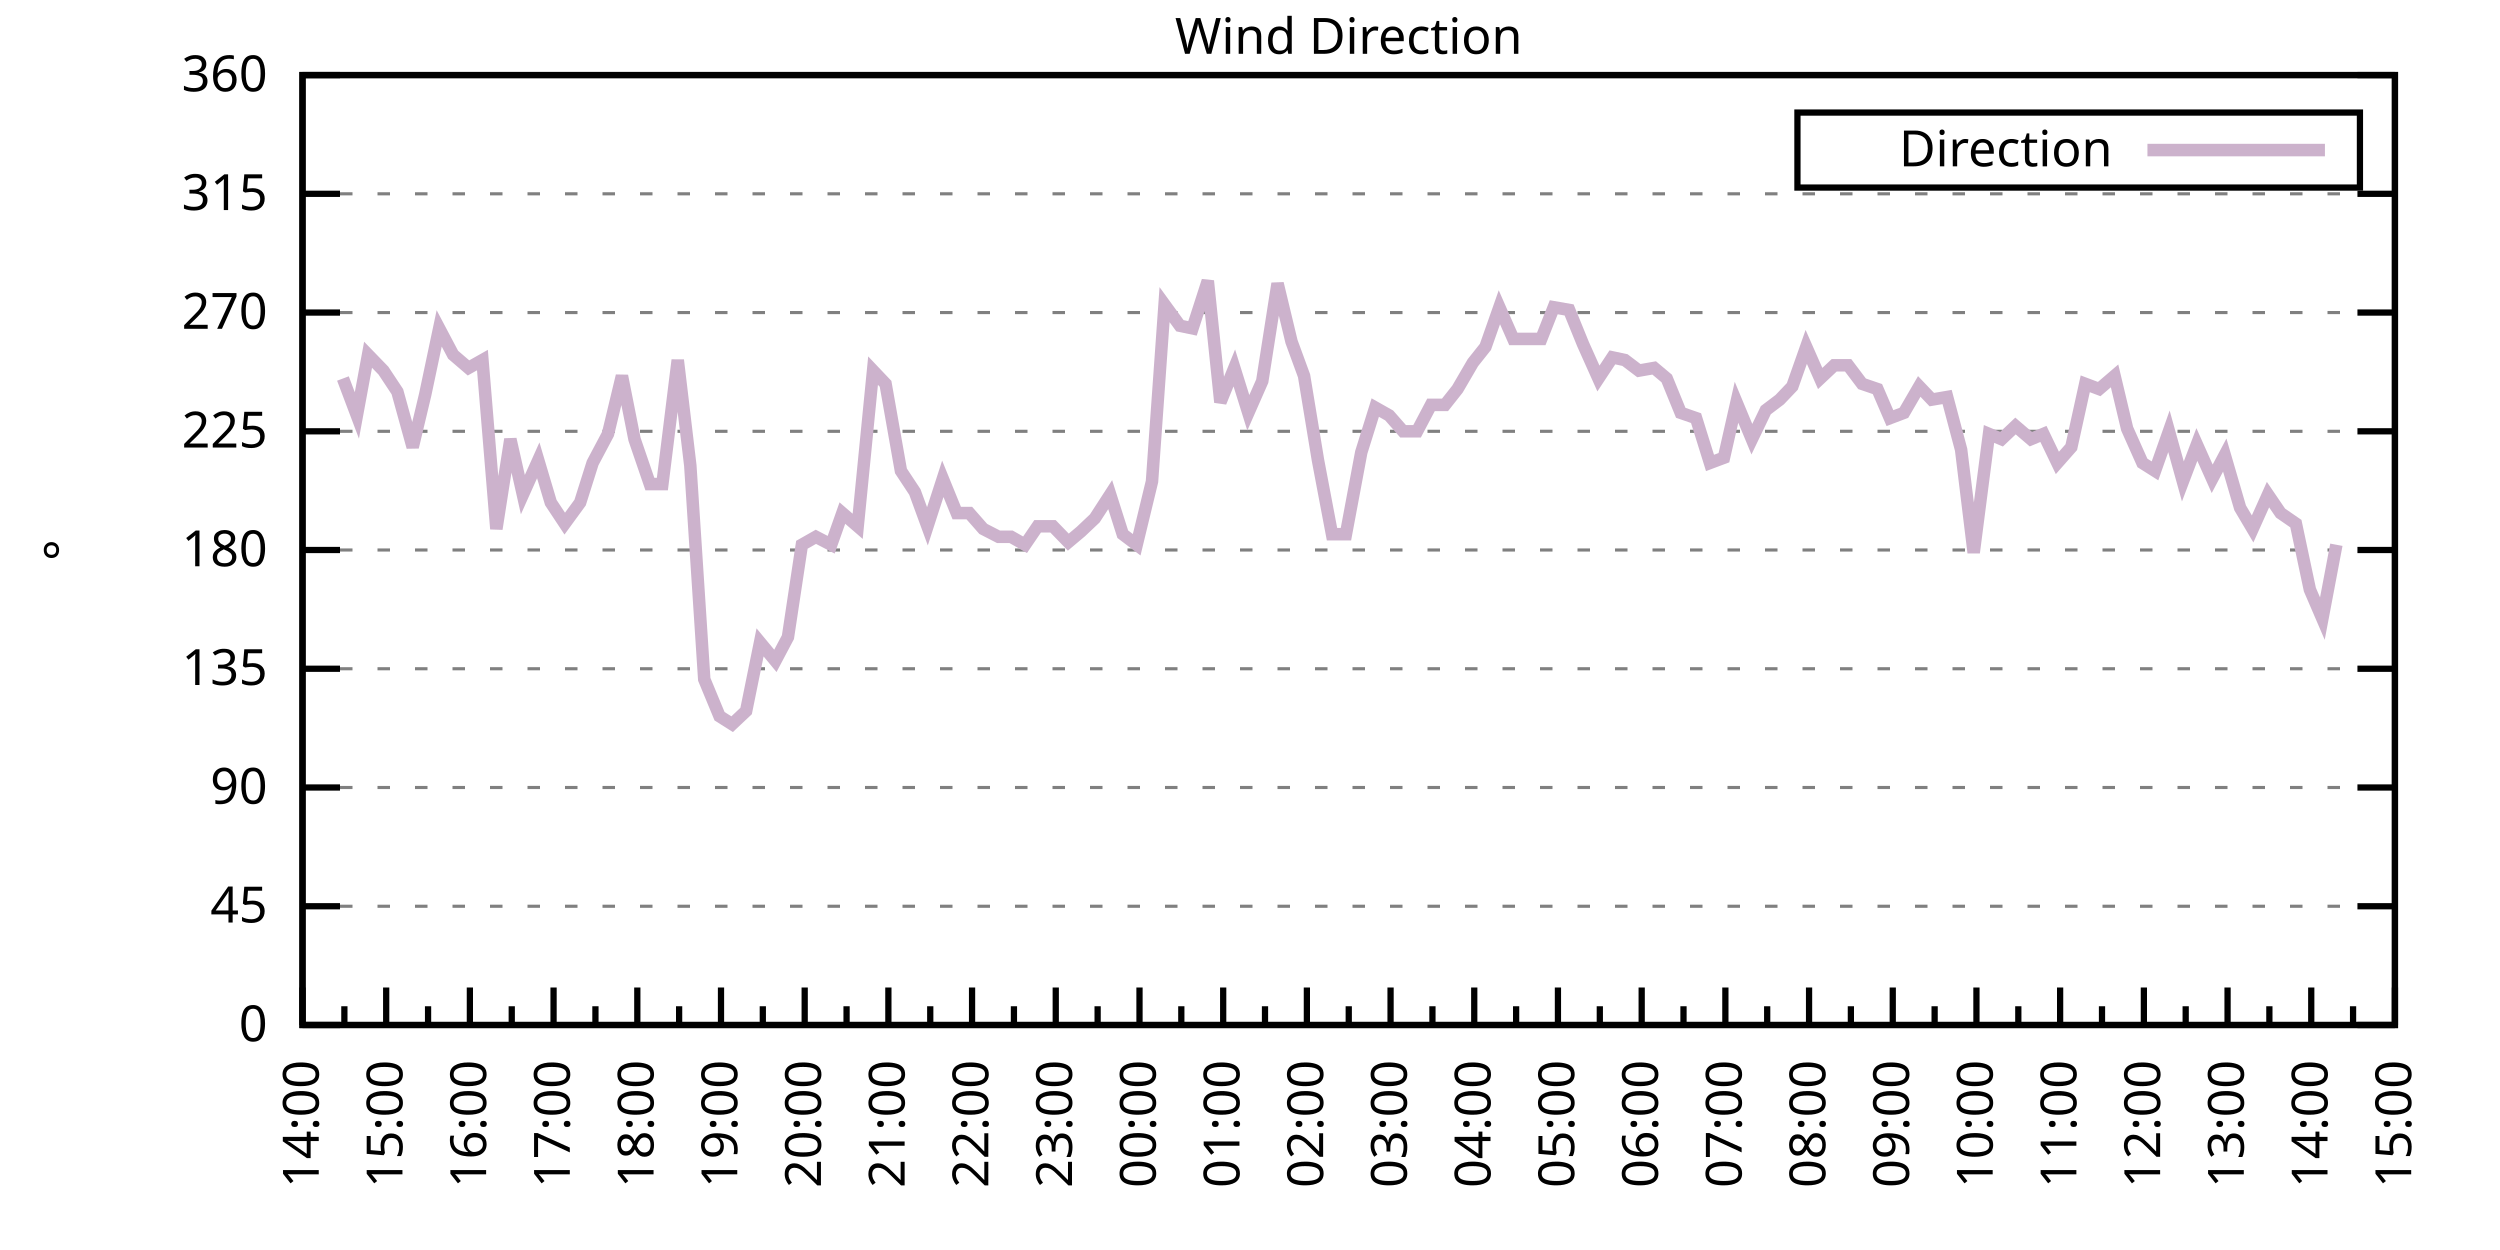
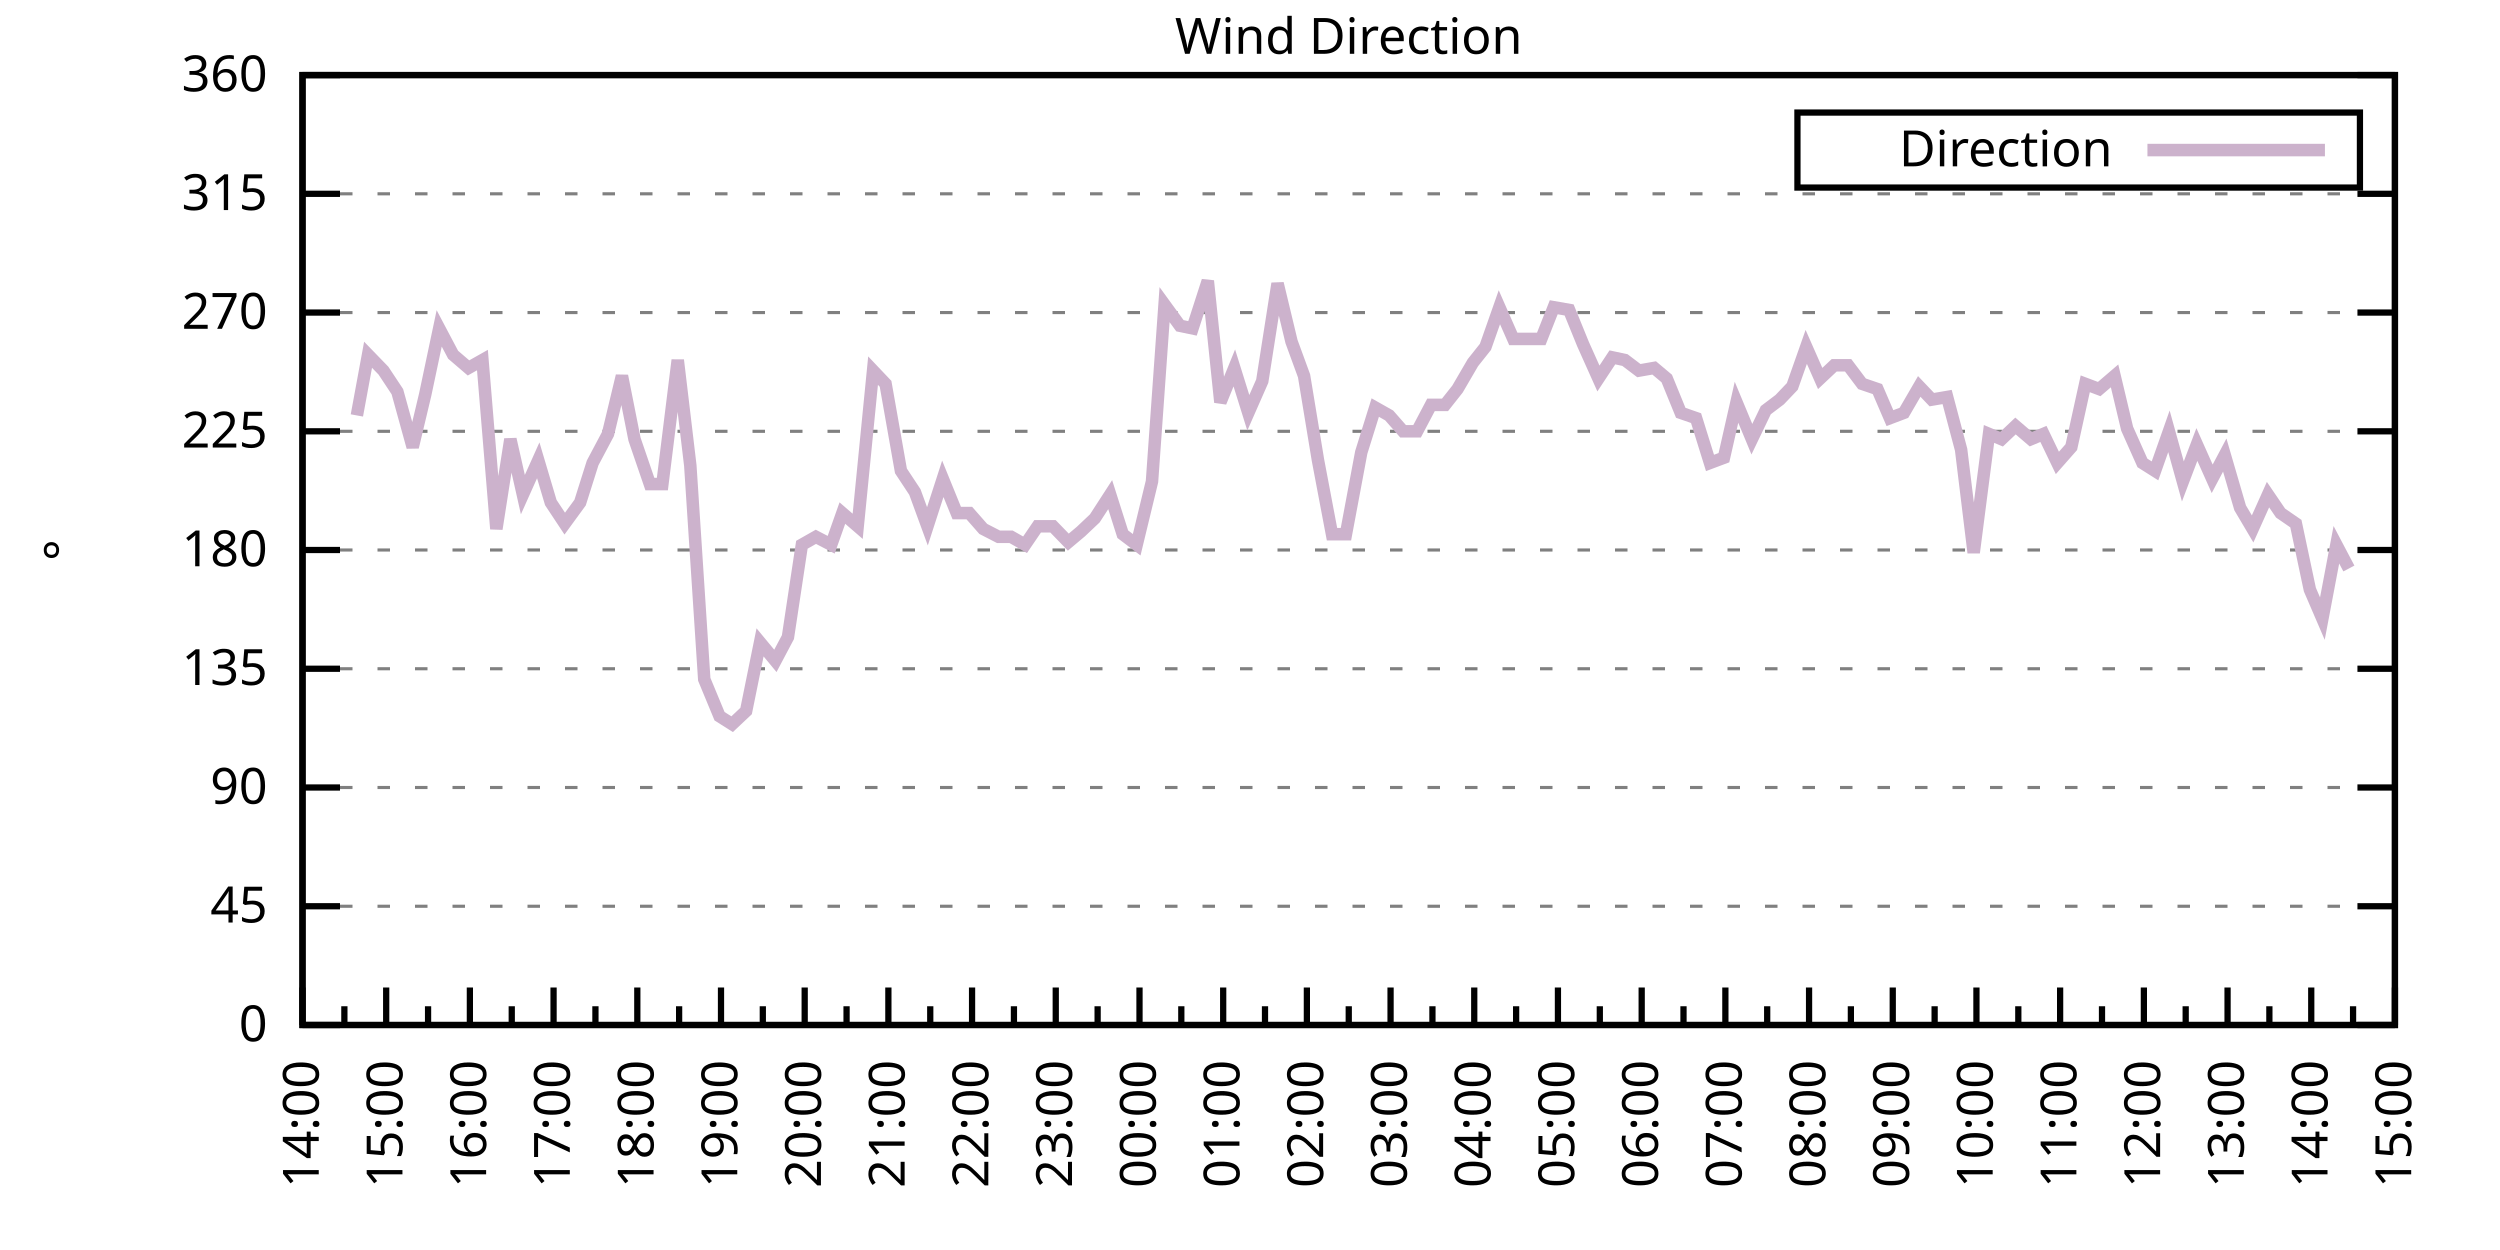
<svg xmlns="http://www.w3.org/2000/svg" xmlns:xlink="http://www.w3.org/1999/xlink" width="400" height="200" viewBox="0 0 400 200">
  <g id="gnuplot_canvas">
    <rect x="0" y="0" width="400" height="200" fill="none" />
    <defs>
      <circle id="gpDot" r="0.5" stroke-width="0.5" stroke="currentColor" />
      <path id="gpPt0" stroke-width="0.333" stroke="currentColor" d="M-1,0 h2 M0,-1 v2" />
      <path id="gpPt1" stroke-width="0.333" stroke="currentColor" d="M-1,-1 L1,1 M1,-1 L-1,1" />
      <path id="gpPt2" stroke-width="0.333" stroke="currentColor" d="M-1,0 L1,0 M0,-1 L0,1 M-1,-1 L1,1 M-1,1 L1,-1" />
      <rect id="gpPt3" stroke-width="0.333" stroke="currentColor" x="-1" y="-1" width="2" height="2" />
      <rect id="gpPt4" stroke-width="0.333" stroke="currentColor" fill="currentColor" x="-1" y="-1" width="2" height="2" />
      <circle id="gpPt5" stroke-width="0.333" stroke="currentColor" cx="0" cy="0" r="1" />
      <use xlink:href="#gpPt5" id="gpPt6" fill="currentColor" stroke="none" />
      <path id="gpPt7" stroke-width="0.333" stroke="currentColor" d="M0,-1.33 L-1.33,0.67 L1.33,0.67 z" />
      <use xlink:href="#gpPt7" id="gpPt8" fill="currentColor" stroke="none" />
      <use xlink:href="#gpPt7" id="gpPt9" stroke="currentColor" transform="rotate(180)" />
      <use xlink:href="#gpPt9" id="gpPt10" fill="currentColor" stroke="none" />
      <use xlink:href="#gpPt3" id="gpPt11" stroke="currentColor" transform="rotate(45)" />
      <use xlink:href="#gpPt11" id="gpPt12" fill="currentColor" stroke="none" />
      <path id="gpPt13" stroke-width="0.333" stroke="currentColor" d="M0,1.330 L1.265,0.411 L0.782,-1.067 L-0.782,-1.076 L-1.265,0.411 z" />
      <use xlink:href="#gpPt13" id="gpPt14" fill="currentColor" stroke="none" />
      <filter id="textbox" filterUnits="objectBoundingBox" x="0" y="0" height="1" width="1">
        <feFlood flood-color="white" flood-opacity="1" result="bgnd" />
        <feComposite in="SourceGraphic" in2="bgnd" operator="atop" />
      </filter>
      <filter id="greybox" filterUnits="objectBoundingBox" x="0" y="0" height="1" width="1">
        <feFlood flood-color="lightgrey" flood-opacity="1" result="grey" />
        <feComposite in="SourceGraphic" in2="grey" operator="atop" />
      </filter>
    </defs>
    <g fill="none" color="white" stroke="currentColor" stroke-width="1.00" stroke-linecap="butt" stroke-linejoin="miter">
</g>
    <g fill="none" color="black" stroke="currentColor" stroke-width="1.00" stroke-linecap="butt" stroke-linejoin="miter">
      <g stroke="none" shape-rendering="crispEdges">
        <polygon fill="rgb(255, 255, 255)" points="48.40,164.00 383.18,164.00 383.18,12.02 48.40,12.02 " />
      </g>
    </g>
    <g fill="none" color="black" stroke="currentColor" stroke-width="1.00" stroke-linecap="butt" stroke-linejoin="miter">
</g>
    <g fill="none" color="black" stroke="black" stroke-width="0.50" stroke-linecap="butt" stroke-linejoin="miter">
</g>
    <g fill="none" color="gray" stroke="currentColor" stroke-width="0.50" stroke-linecap="butt" stroke-linejoin="miter">
      <path stroke="gray" stroke-dasharray="2,4" class="gridline" d="M48.40,164.00 L383.19,164.00  " />
    </g>
    <g fill="none" color="gray" stroke="gray" stroke-width="1.00" stroke-linecap="butt" stroke-linejoin="miter">
</g>
    <g fill="none" color="black" stroke="currentColor" stroke-width="1.00" stroke-linecap="butt" stroke-linejoin="miter">
      <path stroke="black" d="M48.40,164.00 L54.40,164.00 M383.19,164.00 L377.19,164.00  " />
      <g transform="translate(42.80,166.60)" stroke="none" fill="black" font-family="Sans" font-size="8.00" text-anchor="end">
        <text>
          <tspan font-family="Sans"> 0</tspan>
        </text>
      </g>
    </g>
    <g fill="none" color="black" stroke="currentColor" stroke-width="1.00" stroke-linecap="butt" stroke-linejoin="miter">
</g>
    <g fill="none" color="black" stroke="black" stroke-width="0.50" stroke-linecap="butt" stroke-linejoin="miter">
</g>
    <g fill="none" color="gray" stroke="currentColor" stroke-width="0.50" stroke-linecap="butt" stroke-linejoin="miter">
      <path stroke="gray" stroke-dasharray="2,4" class="gridline" d="M48.40,145.00 L383.19,145.00  " />
    </g>
    <g fill="none" color="gray" stroke="gray" stroke-width="1.00" stroke-linecap="butt" stroke-linejoin="miter">
</g>
    <g fill="none" color="black" stroke="currentColor" stroke-width="1.00" stroke-linecap="butt" stroke-linejoin="miter">
      <path stroke="black" d="M48.40,145.00 L54.40,145.00 M383.19,145.00 L377.19,145.00  " />
      <g transform="translate(42.80,147.60)" stroke="none" fill="black" font-family="Sans" font-size="8.00" text-anchor="end">
        <text>
          <tspan font-family="Sans"> 45</tspan>
        </text>
      </g>
    </g>
    <g fill="none" color="black" stroke="currentColor" stroke-width="1.00" stroke-linecap="butt" stroke-linejoin="miter">
</g>
    <g fill="none" color="black" stroke="black" stroke-width="0.50" stroke-linecap="butt" stroke-linejoin="miter">
</g>
    <g fill="none" color="gray" stroke="currentColor" stroke-width="0.50" stroke-linecap="butt" stroke-linejoin="miter">
      <path stroke="gray" stroke-dasharray="2,4" class="gridline" d="M48.40,126.00 L383.19,126.00  " />
    </g>
    <g fill="none" color="gray" stroke="gray" stroke-width="1.00" stroke-linecap="butt" stroke-linejoin="miter">
</g>
    <g fill="none" color="black" stroke="currentColor" stroke-width="1.00" stroke-linecap="butt" stroke-linejoin="miter">
      <path stroke="black" d="M48.40,126.00 L54.40,126.00 M383.19,126.00 L377.19,126.00  " />
      <g transform="translate(42.80,128.60)" stroke="none" fill="black" font-family="Sans" font-size="8.00" text-anchor="end">
        <text>
          <tspan font-family="Sans"> 90</tspan>
        </text>
      </g>
    </g>
    <g fill="none" color="black" stroke="currentColor" stroke-width="1.00" stroke-linecap="butt" stroke-linejoin="miter">
</g>
    <g fill="none" color="black" stroke="black" stroke-width="0.50" stroke-linecap="butt" stroke-linejoin="miter">
</g>
    <g fill="none" color="gray" stroke="currentColor" stroke-width="0.50" stroke-linecap="butt" stroke-linejoin="miter">
      <path stroke="gray" stroke-dasharray="2,4" class="gridline" d="M48.40,107.00 L383.19,107.00  " />
    </g>
    <g fill="none" color="gray" stroke="gray" stroke-width="1.00" stroke-linecap="butt" stroke-linejoin="miter">
</g>
    <g fill="none" color="black" stroke="currentColor" stroke-width="1.00" stroke-linecap="butt" stroke-linejoin="miter">
      <path stroke="black" d="M48.40,107.00 L54.40,107.00 M383.19,107.00 L377.19,107.00  " />
      <g transform="translate(42.80,109.60)" stroke="none" fill="black" font-family="Sans" font-size="8.00" text-anchor="end">
        <text>
          <tspan font-family="Sans"> 135</tspan>
        </text>
      </g>
    </g>
    <g fill="none" color="black" stroke="currentColor" stroke-width="1.00" stroke-linecap="butt" stroke-linejoin="miter">
</g>
    <g fill="none" color="black" stroke="black" stroke-width="0.50" stroke-linecap="butt" stroke-linejoin="miter">
</g>
    <g fill="none" color="gray" stroke="currentColor" stroke-width="0.50" stroke-linecap="butt" stroke-linejoin="miter">
      <path stroke="gray" stroke-dasharray="2,4" class="gridline" d="M48.40,88.00 L383.19,88.00  " />
    </g>
    <g fill="none" color="gray" stroke="gray" stroke-width="1.00" stroke-linecap="butt" stroke-linejoin="miter">
</g>
    <g fill="none" color="black" stroke="currentColor" stroke-width="1.00" stroke-linecap="butt" stroke-linejoin="miter">
      <path stroke="black" d="M48.40,88.00 L54.40,88.00 M383.19,88.00 L377.19,88.00  " />
      <g transform="translate(42.80,90.60)" stroke="none" fill="black" font-family="Sans" font-size="8.00" text-anchor="end">
        <text>
          <tspan font-family="Sans"> 180</tspan>
        </text>
      </g>
    </g>
    <g fill="none" color="black" stroke="currentColor" stroke-width="1.00" stroke-linecap="butt" stroke-linejoin="miter">
</g>
    <g fill="none" color="black" stroke="black" stroke-width="0.50" stroke-linecap="butt" stroke-linejoin="miter">
</g>
    <g fill="none" color="gray" stroke="currentColor" stroke-width="0.50" stroke-linecap="butt" stroke-linejoin="miter">
      <path stroke="gray" stroke-dasharray="2,4" class="gridline" d="M48.40,69.01 L383.19,69.01  " />
    </g>
    <g fill="none" color="gray" stroke="gray" stroke-width="1.00" stroke-linecap="butt" stroke-linejoin="miter">
</g>
    <g fill="none" color="black" stroke="currentColor" stroke-width="1.00" stroke-linecap="butt" stroke-linejoin="miter">
      <path stroke="black" d="M48.40,69.01 L54.40,69.01 M383.19,69.01 L377.19,69.01  " />
      <g transform="translate(42.80,71.61)" stroke="none" fill="black" font-family="Sans" font-size="8.00" text-anchor="end">
        <text>
          <tspan font-family="Sans"> 225</tspan>
        </text>
      </g>
    </g>
    <g fill="none" color="black" stroke="currentColor" stroke-width="1.00" stroke-linecap="butt" stroke-linejoin="miter">
</g>
    <g fill="none" color="black" stroke="black" stroke-width="0.50" stroke-linecap="butt" stroke-linejoin="miter">
</g>
    <g fill="none" color="gray" stroke="currentColor" stroke-width="0.50" stroke-linecap="butt" stroke-linejoin="miter">
      <path stroke="gray" stroke-dasharray="2,4" class="gridline" d="M48.40,50.01 L383.19,50.01  " />
    </g>
    <g fill="none" color="gray" stroke="gray" stroke-width="1.00" stroke-linecap="butt" stroke-linejoin="miter">
</g>
    <g fill="none" color="black" stroke="currentColor" stroke-width="1.00" stroke-linecap="butt" stroke-linejoin="miter">
      <path stroke="black" d="M48.40,50.01 L54.40,50.01 M383.19,50.01 L377.19,50.01  " />
      <g transform="translate(42.80,52.61)" stroke="none" fill="black" font-family="Sans" font-size="8.00" text-anchor="end">
        <text>
          <tspan font-family="Sans"> 270</tspan>
        </text>
      </g>
    </g>
    <g fill="none" color="black" stroke="currentColor" stroke-width="1.00" stroke-linecap="butt" stroke-linejoin="miter">
</g>
    <g fill="none" color="black" stroke="black" stroke-width="0.50" stroke-linecap="butt" stroke-linejoin="miter">
</g>
    <g fill="none" color="gray" stroke="currentColor" stroke-width="0.50" stroke-linecap="butt" stroke-linejoin="miter">
      <path stroke="gray" stroke-dasharray="2,4" class="gridline" d="M48.40,31.01 L383.19,31.01  " />
    </g>
    <g fill="none" color="gray" stroke="gray" stroke-width="1.00" stroke-linecap="butt" stroke-linejoin="miter">
</g>
    <g fill="none" color="black" stroke="currentColor" stroke-width="1.00" stroke-linecap="butt" stroke-linejoin="miter">
      <path stroke="black" d="M48.40,31.01 L54.40,31.01 M383.19,31.01 L377.19,31.01  " />
      <g transform="translate(42.80,33.61)" stroke="none" fill="black" font-family="Sans" font-size="8.00" text-anchor="end">
        <text>
          <tspan font-family="Sans"> 315</tspan>
        </text>
      </g>
    </g>
    <g fill="none" color="black" stroke="currentColor" stroke-width="1.00" stroke-linecap="butt" stroke-linejoin="miter">
</g>
    <g fill="none" color="black" stroke="black" stroke-width="0.50" stroke-linecap="butt" stroke-linejoin="miter">
</g>
    <g fill="none" color="gray" stroke="currentColor" stroke-width="0.50" stroke-linecap="butt" stroke-linejoin="miter">
      <path stroke="gray" stroke-dasharray="2,4" class="gridline" d="M48.40,12.01 L383.19,12.01  " />
    </g>
    <g fill="none" color="gray" stroke="gray" stroke-width="1.00" stroke-linecap="butt" stroke-linejoin="miter">
</g>
    <g fill="none" color="black" stroke="currentColor" stroke-width="1.00" stroke-linecap="butt" stroke-linejoin="miter">
      <path stroke="black" d="M48.40,12.01 L54.40,12.01 M383.19,12.01 L377.19,12.01  " />
      <g transform="translate(42.80,14.61)" stroke="none" fill="black" font-family="Sans" font-size="8.00" text-anchor="end">
        <text>
          <tspan font-family="Sans"> 360</tspan>
        </text>
      </g>
    </g>
    <g fill="none" color="black" stroke="currentColor" stroke-width="1.00" stroke-linecap="butt" stroke-linejoin="miter">
      <path stroke="black" d="M48.40,164.00 L48.40,158.00  " />
      <g transform="translate(51.00,169.60) rotate(270)" stroke="none" fill="black" font-family="Sans" font-size="8.00" text-anchor="end">
        <text>
          <tspan font-family="Sans">14:00</tspan>
        </text>
      </g>
    </g>
    <g fill="none" color="black" stroke="currentColor" stroke-width="1.00" stroke-linecap="butt" stroke-linejoin="miter">
      <path stroke="black" d="M55.10,164.00 L55.10,161.00 M61.79,164.00 L61.79,158.00  " />
      <g transform="translate(64.39,169.60) rotate(270)" stroke="none" fill="black" font-family="Sans" font-size="8.00" text-anchor="end">
        <text>
          <tspan font-family="Sans">15:00</tspan>
        </text>
      </g>
    </g>
    <g fill="none" color="black" stroke="currentColor" stroke-width="1.00" stroke-linecap="butt" stroke-linejoin="miter">
      <path stroke="black" d="M68.49,164.00 L68.49,161.00 M75.18,164.00 L75.18,158.00  " />
      <g transform="translate(77.78,169.60) rotate(270)" stroke="none" fill="black" font-family="Sans" font-size="8.00" text-anchor="end">
        <text>
          <tspan font-family="Sans">16:00</tspan>
        </text>
      </g>
    </g>
    <g fill="none" color="black" stroke="currentColor" stroke-width="1.00" stroke-linecap="butt" stroke-linejoin="miter">
      <path stroke="black" d="M81.88,164.00 L81.88,161.00 M88.57,164.00 L88.57,158.00  " />
      <g transform="translate(91.17,169.60) rotate(270)" stroke="none" fill="black" font-family="Sans" font-size="8.00" text-anchor="end">
        <text>
          <tspan font-family="Sans">17:00</tspan>
        </text>
      </g>
    </g>
    <g fill="none" color="black" stroke="currentColor" stroke-width="1.00" stroke-linecap="butt" stroke-linejoin="miter">
      <path stroke="black" d="M95.27,164.00 L95.27,161.00 M101.97,164.00 L101.97,158.00  " />
      <g transform="translate(104.57,169.60) rotate(270)" stroke="none" fill="black" font-family="Sans" font-size="8.00" text-anchor="end">
        <text>
          <tspan font-family="Sans">18:00</tspan>
        </text>
      </g>
    </g>
    <g fill="none" color="black" stroke="currentColor" stroke-width="1.00" stroke-linecap="butt" stroke-linejoin="miter">
      <path stroke="black" d="M108.66,164.00 L108.66,161.00 M115.36,164.00 L115.36,158.00  " />
      <g transform="translate(117.96,169.60) rotate(270)" stroke="none" fill="black" font-family="Sans" font-size="8.00" text-anchor="end">
        <text>
          <tspan font-family="Sans">19:00</tspan>
        </text>
      </g>
    </g>
    <g fill="none" color="black" stroke="currentColor" stroke-width="1.00" stroke-linecap="butt" stroke-linejoin="miter">
      <path stroke="black" d="M122.05,164.00 L122.05,161.00 M128.75,164.00 L128.75,158.00  " />
      <g transform="translate(131.35,169.60) rotate(270)" stroke="none" fill="black" font-family="Sans" font-size="8.00" text-anchor="end">
        <text>
          <tspan font-family="Sans">20:00</tspan>
        </text>
      </g>
    </g>
    <g fill="none" color="black" stroke="currentColor" stroke-width="1.00" stroke-linecap="butt" stroke-linejoin="miter">
      <path stroke="black" d="M135.45,164.00 L135.45,161.00 M142.14,164.00 L142.14,158.00  " />
      <g transform="translate(144.74,169.60) rotate(270)" stroke="none" fill="black" font-family="Sans" font-size="8.00" text-anchor="end">
        <text>
          <tspan font-family="Sans">21:00</tspan>
        </text>
      </g>
    </g>
    <g fill="none" color="black" stroke="currentColor" stroke-width="1.00" stroke-linecap="butt" stroke-linejoin="miter">
      <path stroke="black" d="M148.84,164.00 L148.84,161.00 M155.53,164.00 L155.53,158.00  " />
      <g transform="translate(158.13,169.60) rotate(270)" stroke="none" fill="black" font-family="Sans" font-size="8.00" text-anchor="end">
        <text>
          <tspan font-family="Sans">22:00</tspan>
        </text>
      </g>
    </g>
    <g fill="none" color="black" stroke="currentColor" stroke-width="1.00" stroke-linecap="butt" stroke-linejoin="miter">
      <path stroke="black" d="M162.23,164.00 L162.23,161.00 M168.92,164.00 L168.92,158.00  " />
      <g transform="translate(171.52,169.60) rotate(270)" stroke="none" fill="black" font-family="Sans" font-size="8.00" text-anchor="end">
        <text>
          <tspan font-family="Sans">23:00</tspan>
        </text>
      </g>
    </g>
    <g fill="none" color="black" stroke="currentColor" stroke-width="1.00" stroke-linecap="butt" stroke-linejoin="miter">
      <path stroke="black" d="M175.62,164.00 L175.62,161.00 M182.32,164.00 L182.32,158.00  " />
      <g transform="translate(184.92,169.60) rotate(270)" stroke="none" fill="black" font-family="Sans" font-size="8.00" text-anchor="end">
        <text>
          <tspan font-family="Sans">00:00</tspan>
        </text>
      </g>
    </g>
    <g fill="none" color="black" stroke="currentColor" stroke-width="1.00" stroke-linecap="butt" stroke-linejoin="miter">
      <path stroke="black" d="M189.01,164.00 L189.01,161.00 M195.71,164.00 L195.71,158.00  " />
      <g transform="translate(198.31,169.60) rotate(270)" stroke="none" fill="black" font-family="Sans" font-size="8.00" text-anchor="end">
        <text>
          <tspan font-family="Sans">01:00</tspan>
        </text>
      </g>
    </g>
    <g fill="none" color="black" stroke="currentColor" stroke-width="1.00" stroke-linecap="butt" stroke-linejoin="miter">
      <path stroke="black" d="M202.40,164.00 L202.40,161.00 M209.10,164.00 L209.10,158.00  " />
      <g transform="translate(211.70,169.60) rotate(270)" stroke="none" fill="black" font-family="Sans" font-size="8.00" text-anchor="end">
        <text>
          <tspan font-family="Sans">02:00</tspan>
        </text>
      </g>
    </g>
    <g fill="none" color="black" stroke="currentColor" stroke-width="1.00" stroke-linecap="butt" stroke-linejoin="miter">
      <path stroke="black" d="M215.80,164.00 L215.80,161.00 M222.49,164.00 L222.49,158.00  " />
      <g transform="translate(225.09,169.60) rotate(270)" stroke="none" fill="black" font-family="Sans" font-size="8.00" text-anchor="end">
        <text>
          <tspan font-family="Sans">03:00</tspan>
        </text>
      </g>
    </g>
    <g fill="none" color="black" stroke="currentColor" stroke-width="1.00" stroke-linecap="butt" stroke-linejoin="miter">
      <path stroke="black" d="M229.19,164.00 L229.19,161.00 M235.88,164.00 L235.88,158.00  " />
      <g transform="translate(238.48,169.60) rotate(270)" stroke="none" fill="black" font-family="Sans" font-size="8.00" text-anchor="end">
        <text>
          <tspan font-family="Sans">04:00</tspan>
        </text>
      </g>
    </g>
    <g fill="none" color="black" stroke="currentColor" stroke-width="1.00" stroke-linecap="butt" stroke-linejoin="miter">
      <path stroke="black" d="M242.58,164.00 L242.58,161.00 M249.27,164.00 L249.27,158.00  " />
      <g transform="translate(251.87,169.60) rotate(270)" stroke="none" fill="black" font-family="Sans" font-size="8.00" text-anchor="end">
        <text>
          <tspan font-family="Sans">05:00</tspan>
        </text>
      </g>
    </g>
    <g fill="none" color="black" stroke="currentColor" stroke-width="1.00" stroke-linecap="butt" stroke-linejoin="miter">
      <path stroke="black" d="M255.97,164.00 L255.97,161.00 M262.67,164.00 L262.67,158.00  " />
      <g transform="translate(265.27,169.60) rotate(270)" stroke="none" fill="black" font-family="Sans" font-size="8.00" text-anchor="end">
        <text>
          <tspan font-family="Sans">06:00</tspan>
        </text>
      </g>
    </g>
    <g fill="none" color="black" stroke="currentColor" stroke-width="1.00" stroke-linecap="butt" stroke-linejoin="miter">
      <path stroke="black" d="M269.36,164.00 L269.36,161.00 M276.06,164.00 L276.06,158.00  " />
      <g transform="translate(278.66,169.60) rotate(270)" stroke="none" fill="black" font-family="Sans" font-size="8.00" text-anchor="end">
        <text>
          <tspan font-family="Sans">07:00</tspan>
        </text>
      </g>
    </g>
    <g fill="none" color="black" stroke="currentColor" stroke-width="1.00" stroke-linecap="butt" stroke-linejoin="miter">
      <path stroke="black" d="M282.75,164.00 L282.75,161.00 M289.45,164.00 L289.45,158.00  " />
      <g transform="translate(292.05,169.60) rotate(270)" stroke="none" fill="black" font-family="Sans" font-size="8.00" text-anchor="end">
        <text>
          <tspan font-family="Sans">08:00</tspan>
        </text>
      </g>
    </g>
    <g fill="none" color="black" stroke="currentColor" stroke-width="1.00" stroke-linecap="butt" stroke-linejoin="miter">
      <path stroke="black" d="M296.14,164.00 L296.14,161.00 M302.84,164.00 L302.84,158.00  " />
      <g transform="translate(305.44,169.60) rotate(270)" stroke="none" fill="black" font-family="Sans" font-size="8.00" text-anchor="end">
        <text>
          <tspan font-family="Sans">09:00</tspan>
        </text>
      </g>
    </g>
    <g fill="none" color="black" stroke="currentColor" stroke-width="1.00" stroke-linecap="butt" stroke-linejoin="miter">
      <path stroke="black" d="M309.54,164.00 L309.54,161.00 M316.23,164.00 L316.23,158.00  " />
      <g transform="translate(318.83,169.60) rotate(270)" stroke="none" fill="black" font-family="Sans" font-size="8.00" text-anchor="end">
        <text>
          <tspan font-family="Sans">10:00</tspan>
        </text>
      </g>
    </g>
    <g fill="none" color="black" stroke="currentColor" stroke-width="1.00" stroke-linecap="butt" stroke-linejoin="miter">
      <path stroke="black" d="M322.93,164.00 L322.93,161.00 M329.62,164.00 L329.62,158.00  " />
      <g transform="translate(332.22,169.60) rotate(270)" stroke="none" fill="black" font-family="Sans" font-size="8.00" text-anchor="end">
        <text>
          <tspan font-family="Sans">11:00</tspan>
        </text>
      </g>
    </g>
    <g fill="none" color="black" stroke="currentColor" stroke-width="1.00" stroke-linecap="butt" stroke-linejoin="miter">
      <path stroke="black" d="M336.32,164.00 L336.32,161.00 M343.02,164.00 L343.02,158.00  " />
      <g transform="translate(345.62,169.60) rotate(270)" stroke="none" fill="black" font-family="Sans" font-size="8.00" text-anchor="end">
        <text>
          <tspan font-family="Sans">12:00</tspan>
        </text>
      </g>
    </g>
    <g fill="none" color="black" stroke="currentColor" stroke-width="1.00" stroke-linecap="butt" stroke-linejoin="miter">
      <path stroke="black" d="M349.71,164.00 L349.71,161.00 M356.41,164.00 L356.41,158.00  " />
      <g transform="translate(359.01,169.60) rotate(270)" stroke="none" fill="black" font-family="Sans" font-size="8.00" text-anchor="end">
        <text>
          <tspan font-family="Sans">13:00</tspan>
        </text>
      </g>
    </g>
    <g fill="none" color="black" stroke="currentColor" stroke-width="1.00" stroke-linecap="butt" stroke-linejoin="miter">
      <path stroke="black" d="M363.10,164.00 L363.10,161.00 M369.80,164.00 L369.80,158.00  " />
      <g transform="translate(372.40,169.60) rotate(270)" stroke="none" fill="black" font-family="Sans" font-size="8.00" text-anchor="end">
        <text>
          <tspan font-family="Sans">14:00</tspan>
        </text>
      </g>
    </g>
    <g fill="none" color="black" stroke="currentColor" stroke-width="1.00" stroke-linecap="butt" stroke-linejoin="miter">
      <path stroke="black" d="M376.49,164.00 L376.49,161.00 M383.19,164.00 L383.19,158.00  " />
      <g transform="translate(385.79,169.60) rotate(270)" stroke="none" fill="black" font-family="Sans" font-size="8.00" text-anchor="end">
        <text>
          <tspan font-family="Sans">15:00</tspan>
        </text>
      </g>
    </g>
    <g fill="none" color="black" stroke="currentColor" stroke-width="1.00" stroke-linecap="butt" stroke-linejoin="miter">
</g>
    <g fill="none" color="black" stroke="currentColor" stroke-width="1.00" stroke-linecap="butt" stroke-linejoin="miter">
      <path stroke="black" d="M48.40,12.01 L48.40,164.00 L383.19,164.00 L383.19,12.01 L48.40,12.01 Z  " />
    </g>
    <g fill="none" color="black" stroke="currentColor" stroke-width="1.00" stroke-linecap="butt" stroke-linejoin="miter">
      <g transform="translate(12.80,88.01) rotate(270)" stroke="none" fill="black" font-family="Sans" font-size="8.00" text-anchor="middle">
        <text>
          <tspan font-family="Sans">°</tspan>
        </text>
      </g>
    </g>
    <g fill="none" color="black" stroke="currentColor" stroke-width="1.00" stroke-linecap="butt" stroke-linejoin="miter">
</g>
    <g fill="none" color="black" stroke="currentColor" stroke-width="1.00" stroke-linecap="butt" stroke-linejoin="miter">
      <path stroke="black" d="M287.59,30.01 L287.59,18.01 L377.59,18.01 L377.59,30.01 L287.59,30.01 Z  " />
    </g>
    <g id="Wind_direction_plot_1">
      <g fill="none" color="white" stroke="black" stroke-width="2.00" stroke-linecap="butt" stroke-linejoin="miter">
</g>
      <g fill="none" color="black" stroke="currentColor" stroke-width="2.00" stroke-linecap="butt" stroke-linejoin="miter">
        <g transform="translate(337.99,26.61)" stroke="none" fill="black" font-family="Sans" font-size="8.00" text-anchor="end">
          <text>
            <tspan font-family="Sans">Direction</tspan>
          </text>
        </g>
      </g>
      <g fill="none" color="black" stroke="currentColor" stroke-width="2.00" stroke-linecap="butt" stroke-linejoin="miter">
-         <path stroke="rgb(204, 178, 204)" d="M343.59,24.01 L371.99,24.01 M54.87,60.56 L57.10,66.47 L58.89,56.76 L61.35,59.30 L63.58,62.67 L66.03,71.54   L68.04,63.10 L70.27,52.54 L72.50,56.76 L74.96,58.87 L77.19,57.61 L79.42,84.63 L81.66,70.27 L83.66,79.14   L86.12,73.65 L88.13,80.41 L90.36,83.78 L92.82,80.41 L94.82,74.07 L97.28,69.43 L99.51,60.14 L101.52,70.27   L103.98,77.45 L105.98,77.45 L108.44,57.61 L110.45,74.49 L112.68,108.69 L115.13,114.60 L117.14,115.87 L119.38,113.76   L121.61,102.78 L124.06,105.74 L126.07,101.94 L128.30,87.16 L130.54,85.89 L132.99,87.16 L134.78,82.09 L137.23,84.21   L139.69,59.30 L141.69,61.41 L144.15,75.34 L146.38,78.72 L148.39,84.21 L150.85,76.61 L153.08,82.09 L155.09,82.09   L157.32,84.63 L159.77,85.89 L161.78,85.89 L164.01,87.16 L166.02,84.21 L168.48,84.21 L170.93,86.74 L172.94,85.05   L175.17,82.94 L177.63,79.14 L179.64,85.47 L181.87,87.16 L184.32,77.03 L186.33,48.74 L188.79,52.12 L190.80,52.54   L193.25,44.94 L195.26,64.36 L197.49,58.87 L199.73,66.05 L201.96,60.98 L204.41,45.36 L206.64,54.65 L208.65,60.14   L210.88,73.65 L213.12,85.47 L215.35,85.47 L217.80,72.38 L220.04,65.21 L222.27,66.47 L224.50,69.01 L226.73,69.01   L228.96,64.78 L231.20,64.78 L233.20,62.25 L235.66,58.03 L237.67,55.50 L239.90,49.16 L242.13,54.23 L244.59,54.23   L246.60,54.23 L248.60,49.16 L251.06,49.59 L253.29,55.07 L255.75,60.56 L257.98,57.18 L259.99,57.61 L262.22,59.30   L264.67,58.87 L266.68,60.56 L268.92,66.05 L271.37,66.90 L273.60,74.07 L275.83,73.23 L277.84,64.36 L280.30,70.27   L282.53,65.63 L284.76,63.94 L286.77,61.83 L289.00,55.50 L291.23,60.56 L293.47,58.45 L295.70,58.45 L297.93,61.41   L300.39,62.25 L302.39,66.90 L304.63,66.05 L307.08,61.83 L309.09,63.94 L311.54,63.52 L313.78,71.96 L315.79,88.43   L318.24,69.43 L320.25,70.27 L322.48,68.16 L324.94,70.27 L326.95,69.43 L329.18,74.07 L331.41,71.54 L333.64,61.41   L335.87,62.25 L338.33,60.14 L340.34,68.58 L342.79,74.07 L344.80,75.34 L347.03,69.01 L349.26,77.03 L351.50,71.12   L353.95,76.61 L355.96,72.81 L358.42,81.25 L360.42,84.63 L362.88,79.14 L364.89,82.09 L367.34,83.78 L369.58,94.34   L371.58,98.98 L373.82,87.16  " />
+         <path stroke="rgb(204, 178, 204)" d="M343.59,24.01 L371.99,24.01 M57.10,66.47 L58.89,56.76 L61.35,59.30 L63.58,62.67 L66.03,71.54 L68.04,63.10   L70.27,52.54 L72.50,56.76 L74.96,58.87 L77.19,57.61 L79.42,84.63 L81.66,70.27 L83.66,79.14 L86.12,73.65   L88.13,80.41 L90.36,83.78 L92.82,80.41 L94.82,74.07 L97.28,69.43 L99.51,60.14 L101.52,70.27 L103.98,77.45   L105.98,77.45 L108.44,57.61 L110.45,74.49 L112.68,108.69 L115.13,114.60 L117.14,115.87 L119.38,113.76 L121.61,102.78   L124.06,105.74 L126.07,101.94 L128.30,87.16 L130.54,85.89 L132.99,87.16 L134.78,82.09 L137.23,84.21 L139.69,59.30   L141.69,61.41 L144.15,75.34 L146.38,78.72 L148.39,84.21 L150.85,76.61 L153.08,82.09 L155.09,82.09 L157.32,84.63   L159.77,85.89 L161.78,85.89 L164.01,87.16 L166.02,84.21 L168.48,84.21 L170.93,86.74 L172.94,85.05 L175.17,82.94   L177.63,79.14 L179.64,85.47 L181.87,87.16 L184.32,77.03 L186.33,48.74 L188.79,52.12 L190.80,52.54 L193.25,44.94   L195.26,64.36 L197.49,58.87 L199.73,66.05 L201.96,60.98 L204.41,45.36 L206.64,54.65 L208.65,60.14 L210.88,73.65   L213.12,85.47 L215.35,85.47 L217.80,72.38 L220.04,65.21 L222.27,66.47 L224.50,69.01 L226.73,69.01 L228.96,64.78   L231.20,64.78 L233.20,62.25 L235.66,58.03 L237.67,55.50 L239.90,49.16 L242.13,54.23 L244.59,54.23 L246.60,54.23   L248.60,49.16 L251.06,49.59 L253.29,55.07 L255.75,60.56 L257.98,57.18 L259.99,57.61 L262.22,59.30 L264.67,58.87   L266.68,60.56 L268.92,66.05 L271.37,66.90 L273.60,74.07 L275.83,73.23 L277.84,64.36 L280.30,70.27 L282.53,65.63   L284.76,63.94 L286.77,61.83 L289.00,55.50 L291.23,60.56 L293.47,58.45 L295.70,58.45 L297.93,61.41 L300.39,62.25   L302.39,66.90 L304.63,66.05 L307.08,61.83 L309.09,63.94 L311.54,63.52 L313.78,71.96 L315.79,88.43 L318.24,69.43   L320.25,70.27 L322.48,68.16 L324.94,70.27 L326.95,69.43 L329.18,74.07 L331.41,71.54 L333.64,61.41 L335.87,62.25   L338.33,60.14 L340.34,68.58 L342.79,74.07 L344.80,75.34 L347.03,69.01 L349.26,77.03 L351.50,71.12 L353.95,76.61   L355.96,72.81 L358.42,81.25 L360.42,84.63 L362.88,79.14 L364.89,82.09 L367.34,83.78 L369.58,94.34 L371.58,98.98   L373.82,87.16 L375.82,90.96  " />
      </g>
    </g>
    <g fill="none" color="black" stroke="currentColor" stroke-width="2.00" stroke-linecap="butt" stroke-linejoin="miter">
</g>
    <g fill="none" color="black" stroke="black" stroke-width="1.00" stroke-linecap="butt" stroke-linejoin="miter">
</g>
    <g fill="none" color="black" stroke="currentColor" stroke-width="1.00" stroke-linecap="butt" stroke-linejoin="miter">
      <path stroke="black" d="M48.40,12.01 L48.40,164.00 L383.19,164.00 L383.19,12.01 L48.40,12.01 Z  " />
    </g>
    <g fill="none" color="black" stroke="currentColor" stroke-width="1.00" stroke-linecap="butt" stroke-linejoin="miter">
      <g transform="translate(215.79,8.61)" stroke="none" fill="black" font-family="Sans" font-size="8.00" text-anchor="middle">
        <text>
          <tspan font-family="Sans">Wind Direction</tspan>
        </text>
      </g>
    </g>
    <g fill="none" color="black" stroke="currentColor" stroke-width="1.00" stroke-linecap="butt" stroke-linejoin="miter">
</g>
  </g>
</svg>
